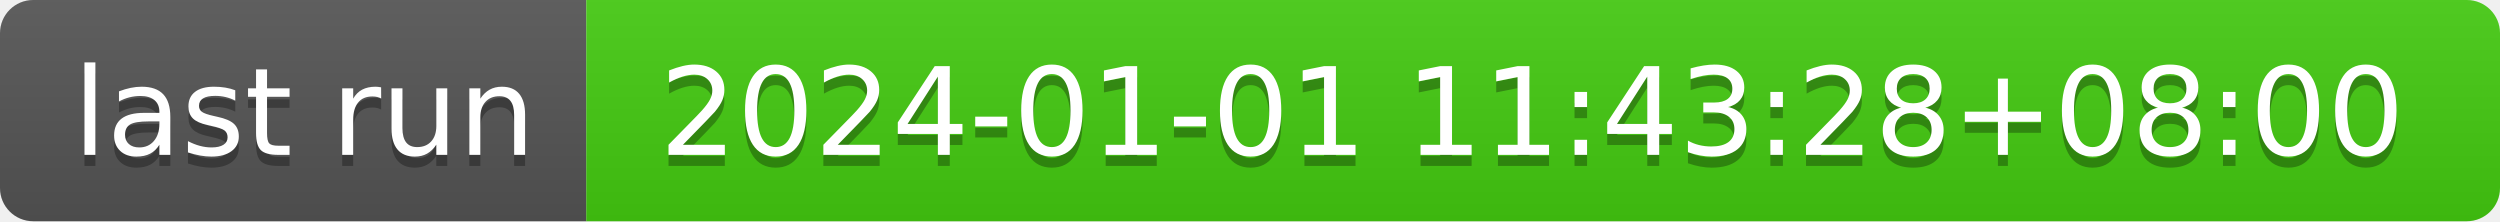
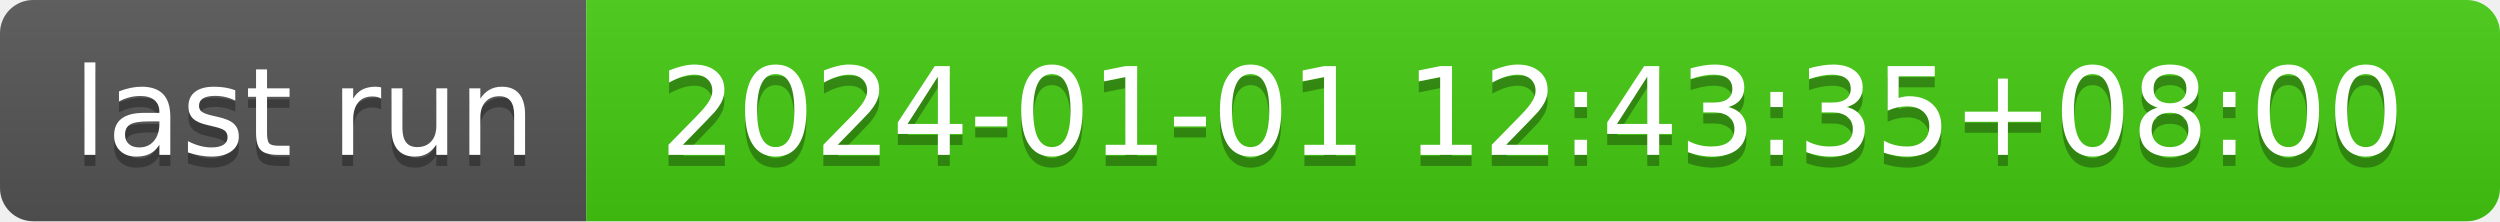
- <svg xmlns="http://www.w3.org/2000/svg" width="226" height="20" role="img" aria-label="last run: 2024-01-01 11:43:28+08:00">
+ <svg xmlns="http://www.w3.org/2000/svg" width="226" height="20" role="img" aria-label="last run: 2024-01-01 12:43:35+08:00">
  <linearGradient id="s" x2="0" y2="100%">
    <stop offset="0" stop-color="#bbb" stop-opacity=".1" />
    <stop offset="1" stop-opacity=".1" />
  </linearGradient>
  <clipPath id="r">
    <rect width="226" height="20" rx="3" fill="#fff" />
  </clipPath>
  <g clip-path="url(#r)">
    <rect width="53" height="20" fill="#555" />
    <rect x="53" width="173" height="20" fill="#4c1" />
    <rect width="226" height="20" fill="url(#s)" />
  </g>
  <g fill="#fff" text-anchor="middle" font-family="Verdana,Geneva,DejaVu Sans,sans-serif" text-rendering="geometricPrecision" font-size="110">
    <text aria-hidden="true" x="275" y="150" fill="#010101" fill-opacity=".3" transform="scale(.1)" textLength="430">last run</text>
    <text x="275" y="140" transform="scale(.1)" fill="#fff" textLength="430">last run</text>
-     <text aria-hidden="true" x="1385" y="150" fill="#010101" fill-opacity=".3" transform="scale(.1)" textLength="1630">2024-01-01 11:43:28+08:00</text>
-     <text x="1385" y="140" transform="scale(.1)" fill="#fff" textLength="1630">2024-01-01 11:43:28+08:00</text>
+     <text aria-hidden="true" x="1385" y="150" fill="#010101" fill-opacity=".3" transform="scale(.1)" textLength="1630">2024-01-01 12:43:35+08:00</text>
+     <text x="1385" y="140" transform="scale(.1)" fill="#fff" textLength="1630">2024-01-01 12:43:35+08:00</text>
  </g>
</svg>
